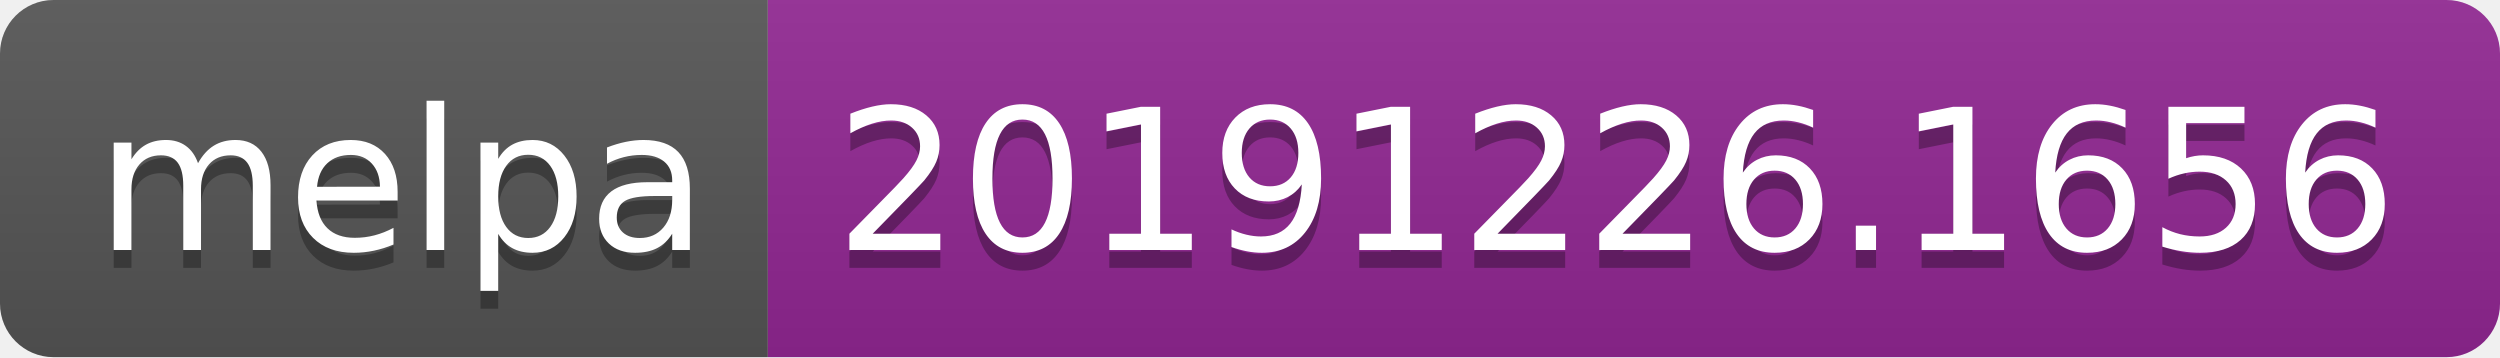
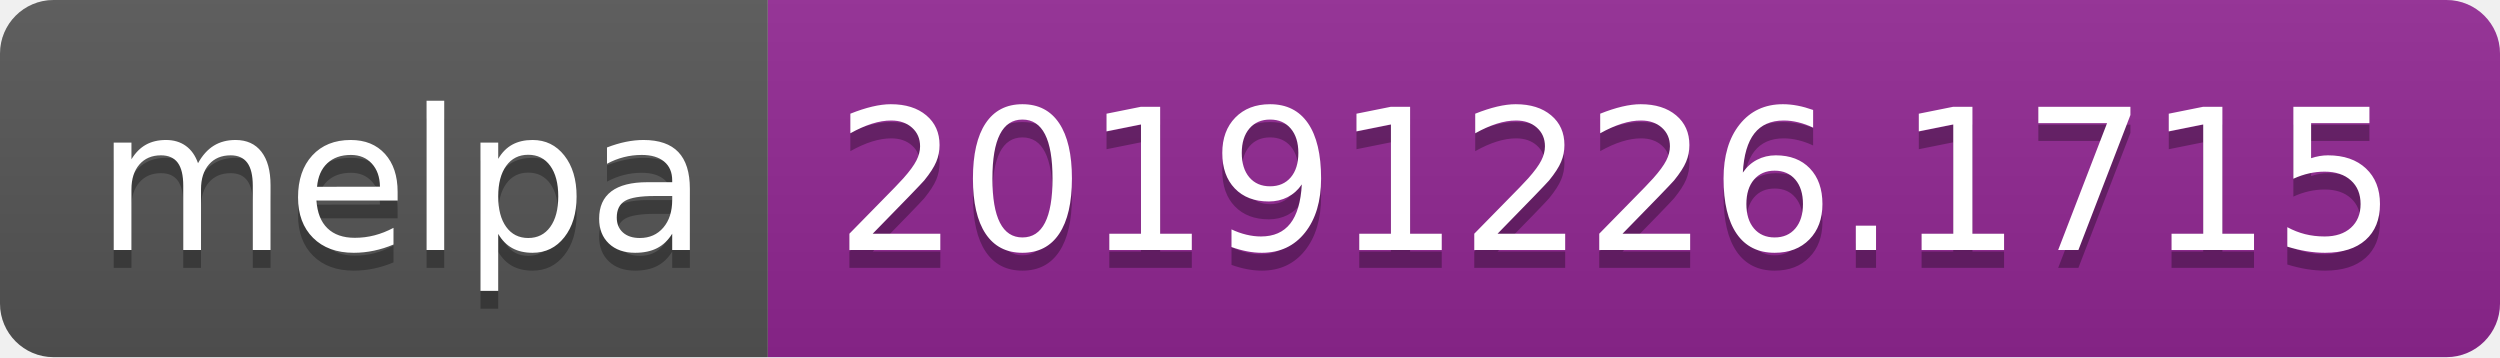
<svg xmlns="http://www.w3.org/2000/svg" width="140" height="20">
  <linearGradient id="b" x2="0" y2="100%">
    <stop offset="0" stop-color="#bbb" stop-opacity=".1" />
    <stop offset="1" stop-opacity=".1" />
  </linearGradient>
  <clipPath id="a">
    <rect width="140" height="20" rx="3" fill="#fff" />
  </clipPath>
  <g clip-path="url(#a)">
    <path fill="#555" d="M0 0h43v20H0z" />
    <path fill="#922793" d="M43 0h97v20H43z" />
    <path fill="url(#b)" d="M0 0h140v20H0z" />
  </g>
  <g fill="#fff" text-anchor="middle" font-family="DejaVu Sans,Verdana,Geneva,sans-serif" font-size="110">
    <text x="225" y="150" fill="#010101" fill-opacity=".3" transform="scale(.1)" textLength="330">melpa</text>
    <text x="225" y="140" transform="scale(.1)" textLength="330">melpa</text>
-     <text x="905" y="150" fill="#010101" fill-opacity=".3" transform="scale(.1)" textLength="870">20191226.1656</text>
-     <text x="905" y="140" transform="scale(.1)" textLength="870">20191226.1656</text>
+     <text x="905" y="150" fill="#010101" fill-opacity=".3" transform="scale(.1)" textLength="870">20191226.1715</text>
+     <text x="905" y="140" transform="scale(.1)" textLength="870">20191226.1715</text>
  </g>
</svg>
